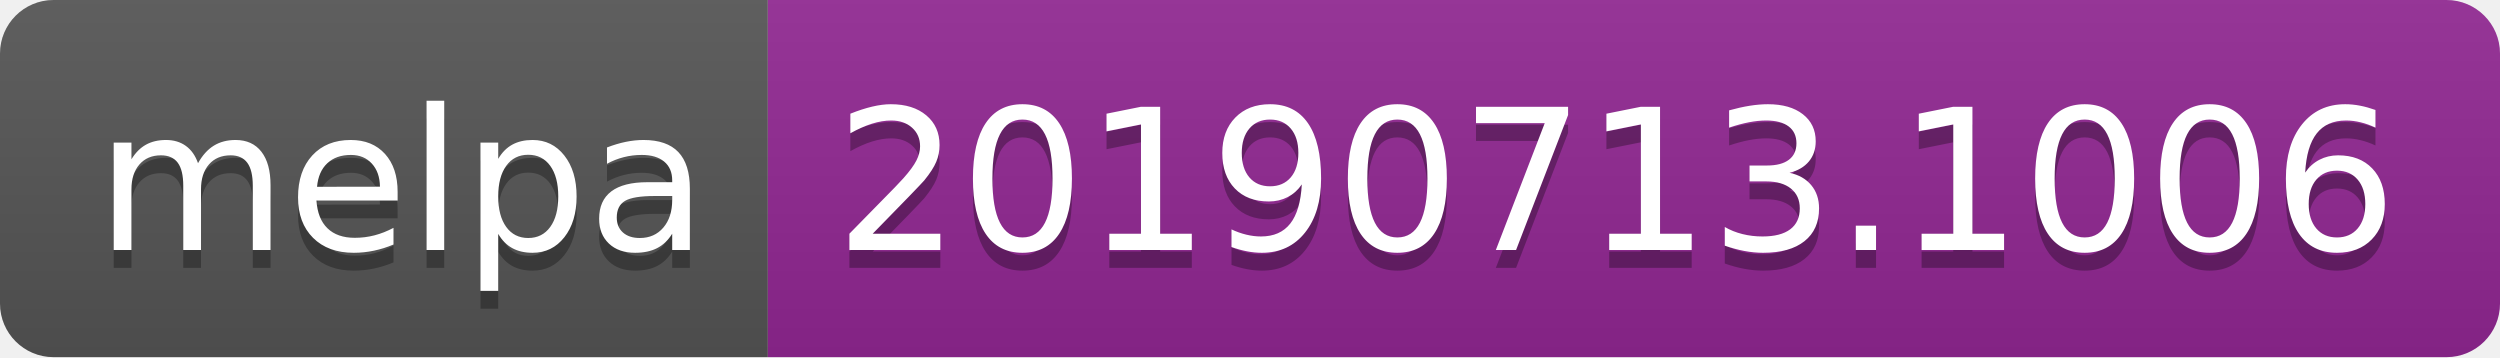
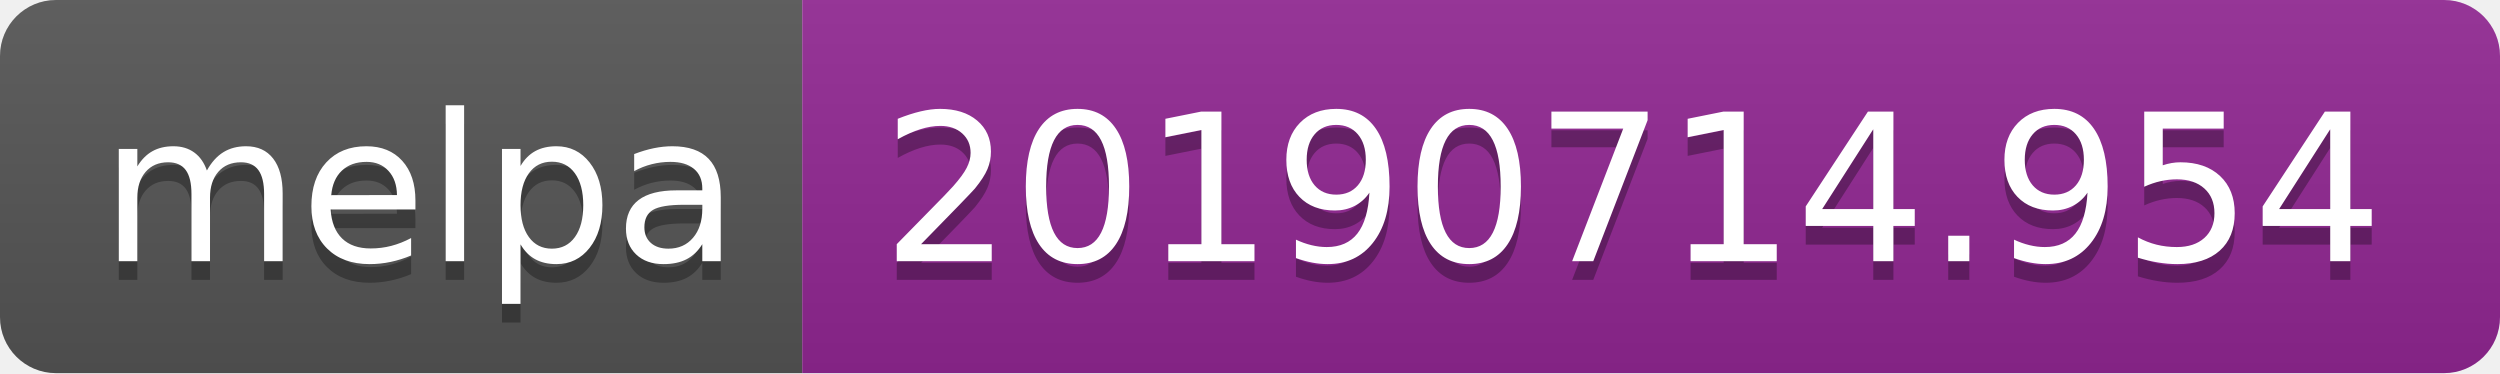
- <svg xmlns="http://www.w3.org/2000/svg" width="140" height="20">
+ <svg xmlns="http://www.w3.org/2000/svg" width="134" height="20">
  <linearGradient id="b" x2="0" y2="100%">
    <stop offset="0" stop-color="#bbb" stop-opacity=".1" />
    <stop offset="1" stop-opacity=".1" />
  </linearGradient>
  <clipPath id="a">
-     <rect width="140" height="20" rx="3" fill="#fff" />
+     <rect width="134" height="20" rx="3" fill="#fff" />
  </clipPath>
  <g clip-path="url(#a)">
    <path fill="#555" d="M0 0h43v20H0z" />
-     <path fill="#922793" d="M43 0h97v20H43z" />
-     <path fill="url(#b)" d="M0 0h140v20H0z" />
+     <path fill="#922793" d="M43 0h91v20H43z" />
+     <path fill="url(#b)" d="M0 0h134v20H0z" />
  </g>
  <g fill="#fff" text-anchor="middle" font-family="DejaVu Sans,Verdana,Geneva,sans-serif" font-size="110">
    <text x="225" y="150" fill="#010101" fill-opacity=".3" transform="scale(.1)" textLength="330">melpa</text>
    <text x="225" y="140" transform="scale(.1)" textLength="330">melpa</text>
-     <text x="905" y="150" fill="#010101" fill-opacity=".3" transform="scale(.1)" textLength="870">20190713.1006</text>
-     <text x="905" y="140" transform="scale(.1)" textLength="870">20190713.1006</text>
+     <text x="875" y="150" fill="#010101" fill-opacity=".3" transform="scale(.1)" textLength="810">20190714.954</text>
+     <text x="875" y="140" transform="scale(.1)" textLength="810">20190714.954</text>
  </g>
</svg>
